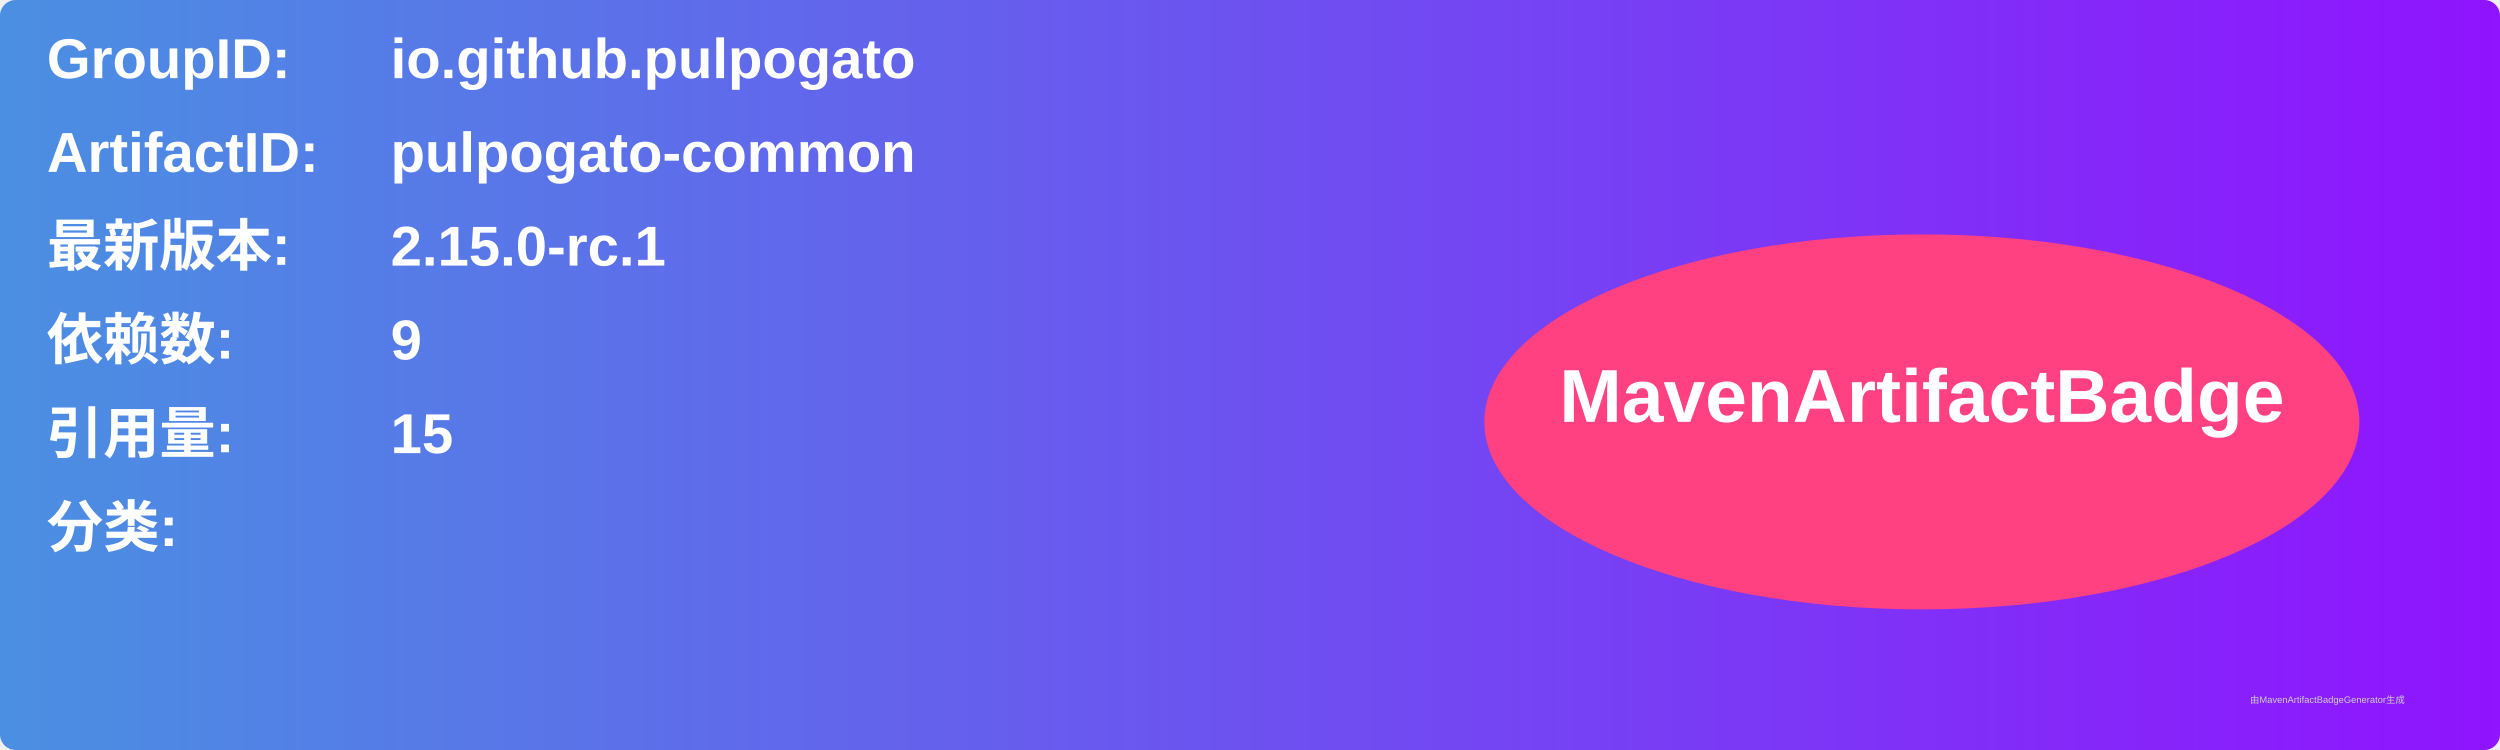
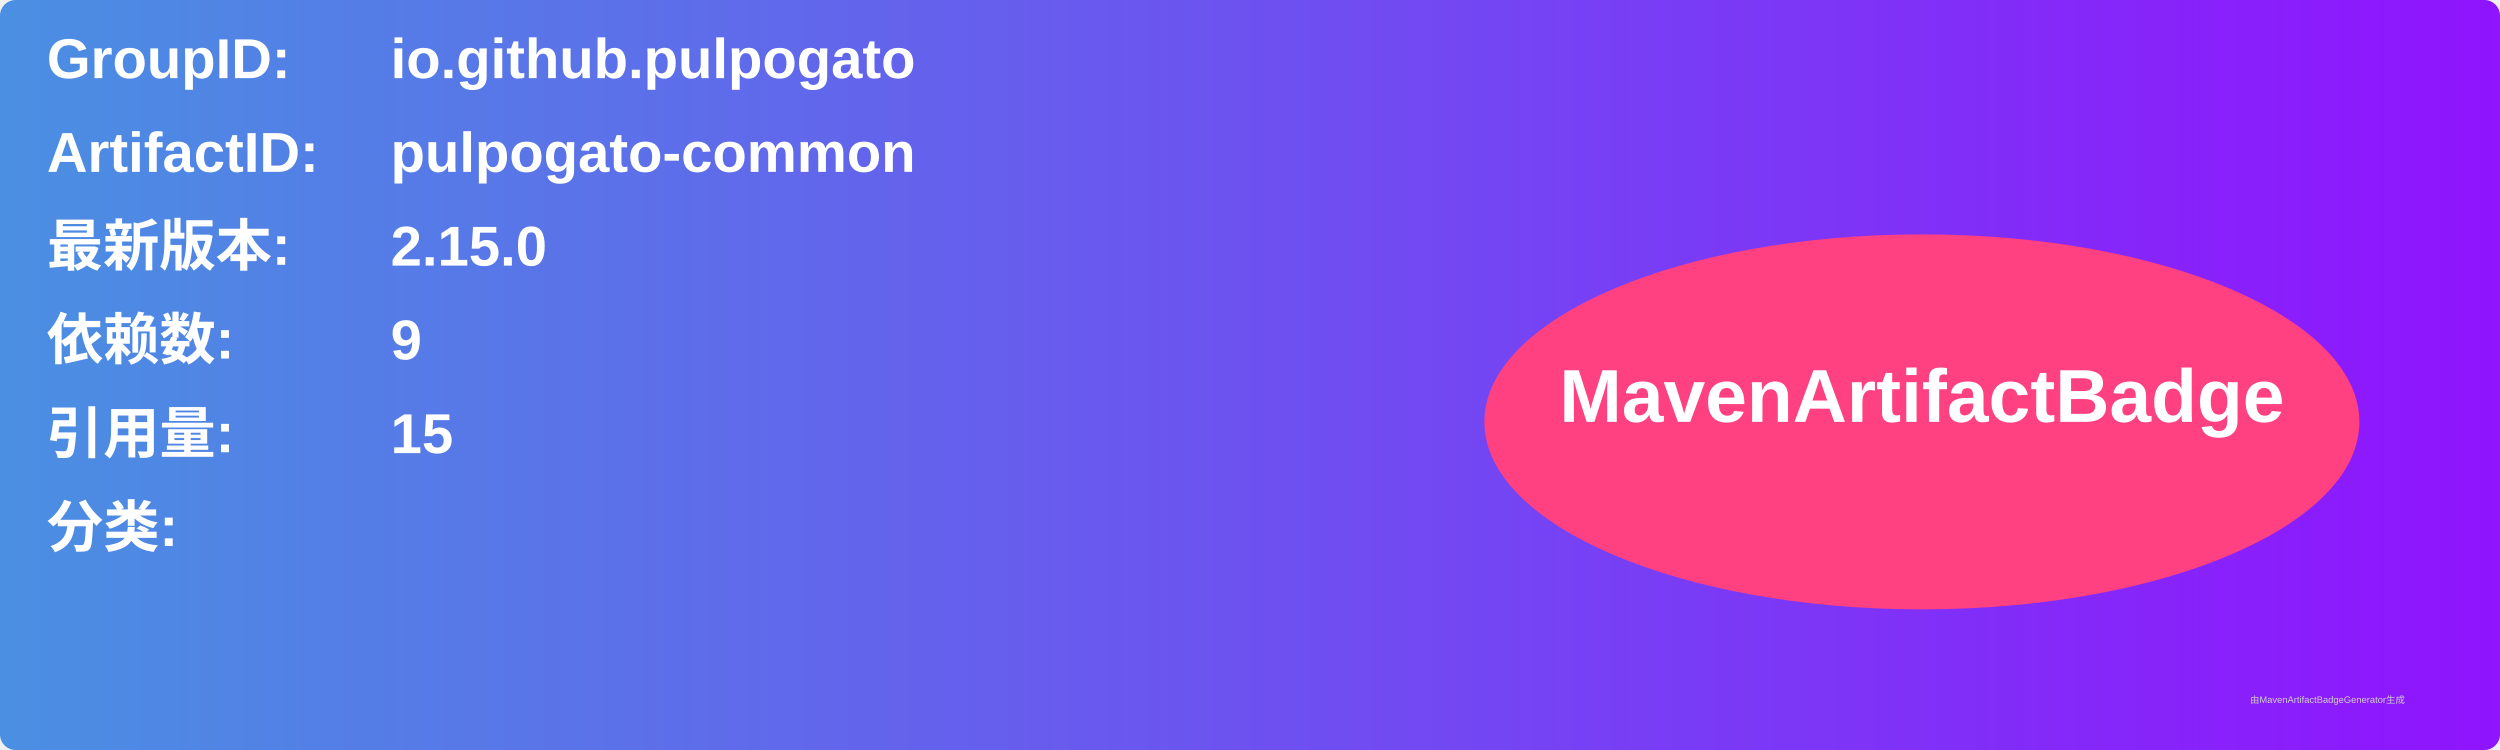
<svg xmlns="http://www.w3.org/2000/svg" width="800" height="240" viewBox="0 0 800 240">
  <linearGradient id="grad" x1="0%" y1="0%" x2="100%" y2="0%">
    <stop offset="0%" stop-color="#4a90e2" />
    <stop offset="100%" stop-color="#9013fe" />
  </linearGradient>
  <rect width="100%" height="100%" rx="5" ry="5" fill="url(#grad)" />
  <g transform="translate(15, 15)">
    <text x="0" y="10" font-family="Arial" font-size="18" fill="white" font-weight="bold" width="260">GroupID:</text>
    <text x="110" y="10" font-family="Arial" font-size="18" fill="white" font-weight="bold" width="460">io.github.pulpogato</text>
    <text x="0" y="40" font-family="Arial" font-size="18" fill="white" font-weight="bold" width="260">ArtifactID:</text>
    <text x="110" y="40" font-family="Arial" font-size="18" fill="white" font-weight="bold" width="460">pulpogato-common</text>
    <text x="0" y="70" font-family="Arial" font-size="18" fill="white" font-weight="bold">最新版本:</text>
    <text x="110" y="70" font-family="Arial" font-size="18" fill="white" font-weight="bold">
-       <tspan font-weight="bold">2.15.0-rc.1</tspan>
+       <tspan font-weight="bold">2.15.0</tspan>
    </text>
    <text x="0" y="100" font-family="Arial" font-size="18" fill="white" font-weight="bold">依赖数: </text>
    <text x="110" y="100" font-family="Arial" font-size="18" fill="white">
      <tspan font-weight="bold">9</tspan>
    </text>
    <text x="0" y="130" font-family="Arial" font-size="18" fill="white" font-weight="bold">引用量: </text>
    <text x="110" y="130" font-family="Arial" font-size="18" fill="white">
      <tspan font-weight="bold">15</tspan>
    </text>
    <text x="0" y="160" font-family="Arial" font-size="18" fill="white" font-weight="bold">分类:</text>
    <text x="10" y="190" font-family="Arial" font-size="10" fill="white">
      <tspan font-weight="bold" />
    </text>
    <ellipse cx="600" cy="120" rx="140" ry="60" fill="#ff4081" />
    <text x="600" y="120" text-anchor="middle" font-family="Arial" font-size="24" fill="white" font-weight="bold">MavenArtifactBadge</text>
  </g>
  <text x="720" y="225" font-family="Arial" font-size="3" fill="#d0d0d0">由MavenArtifactBadgeGenerator生成</text>
</svg>
